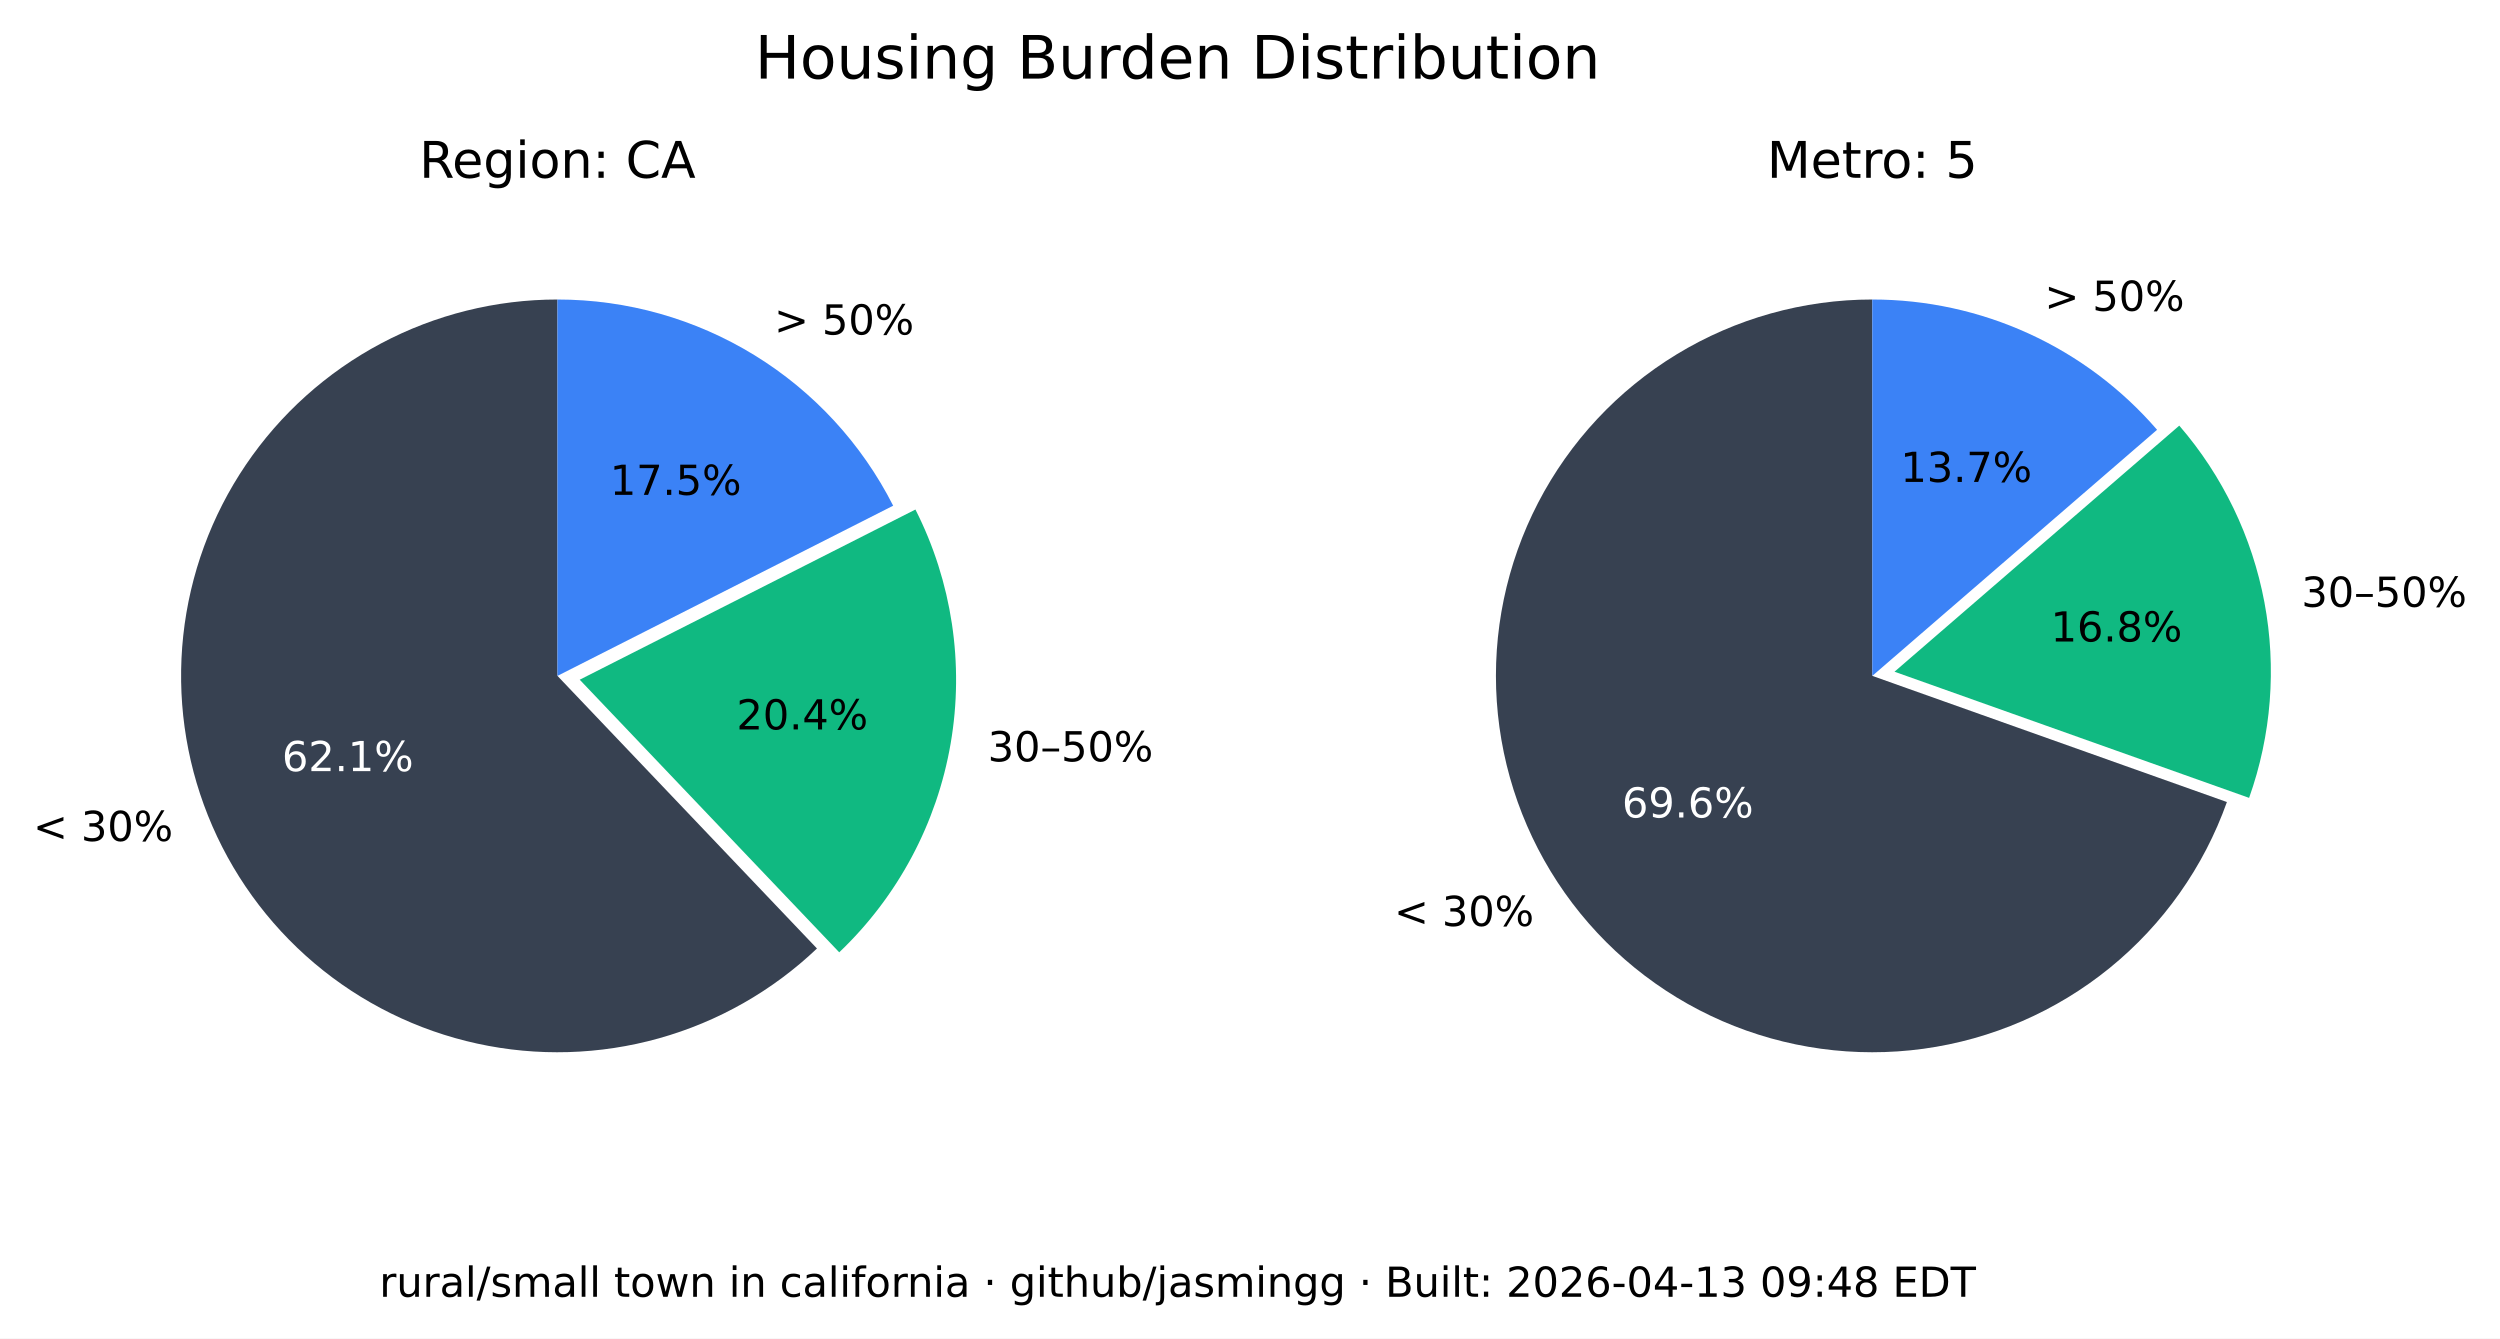
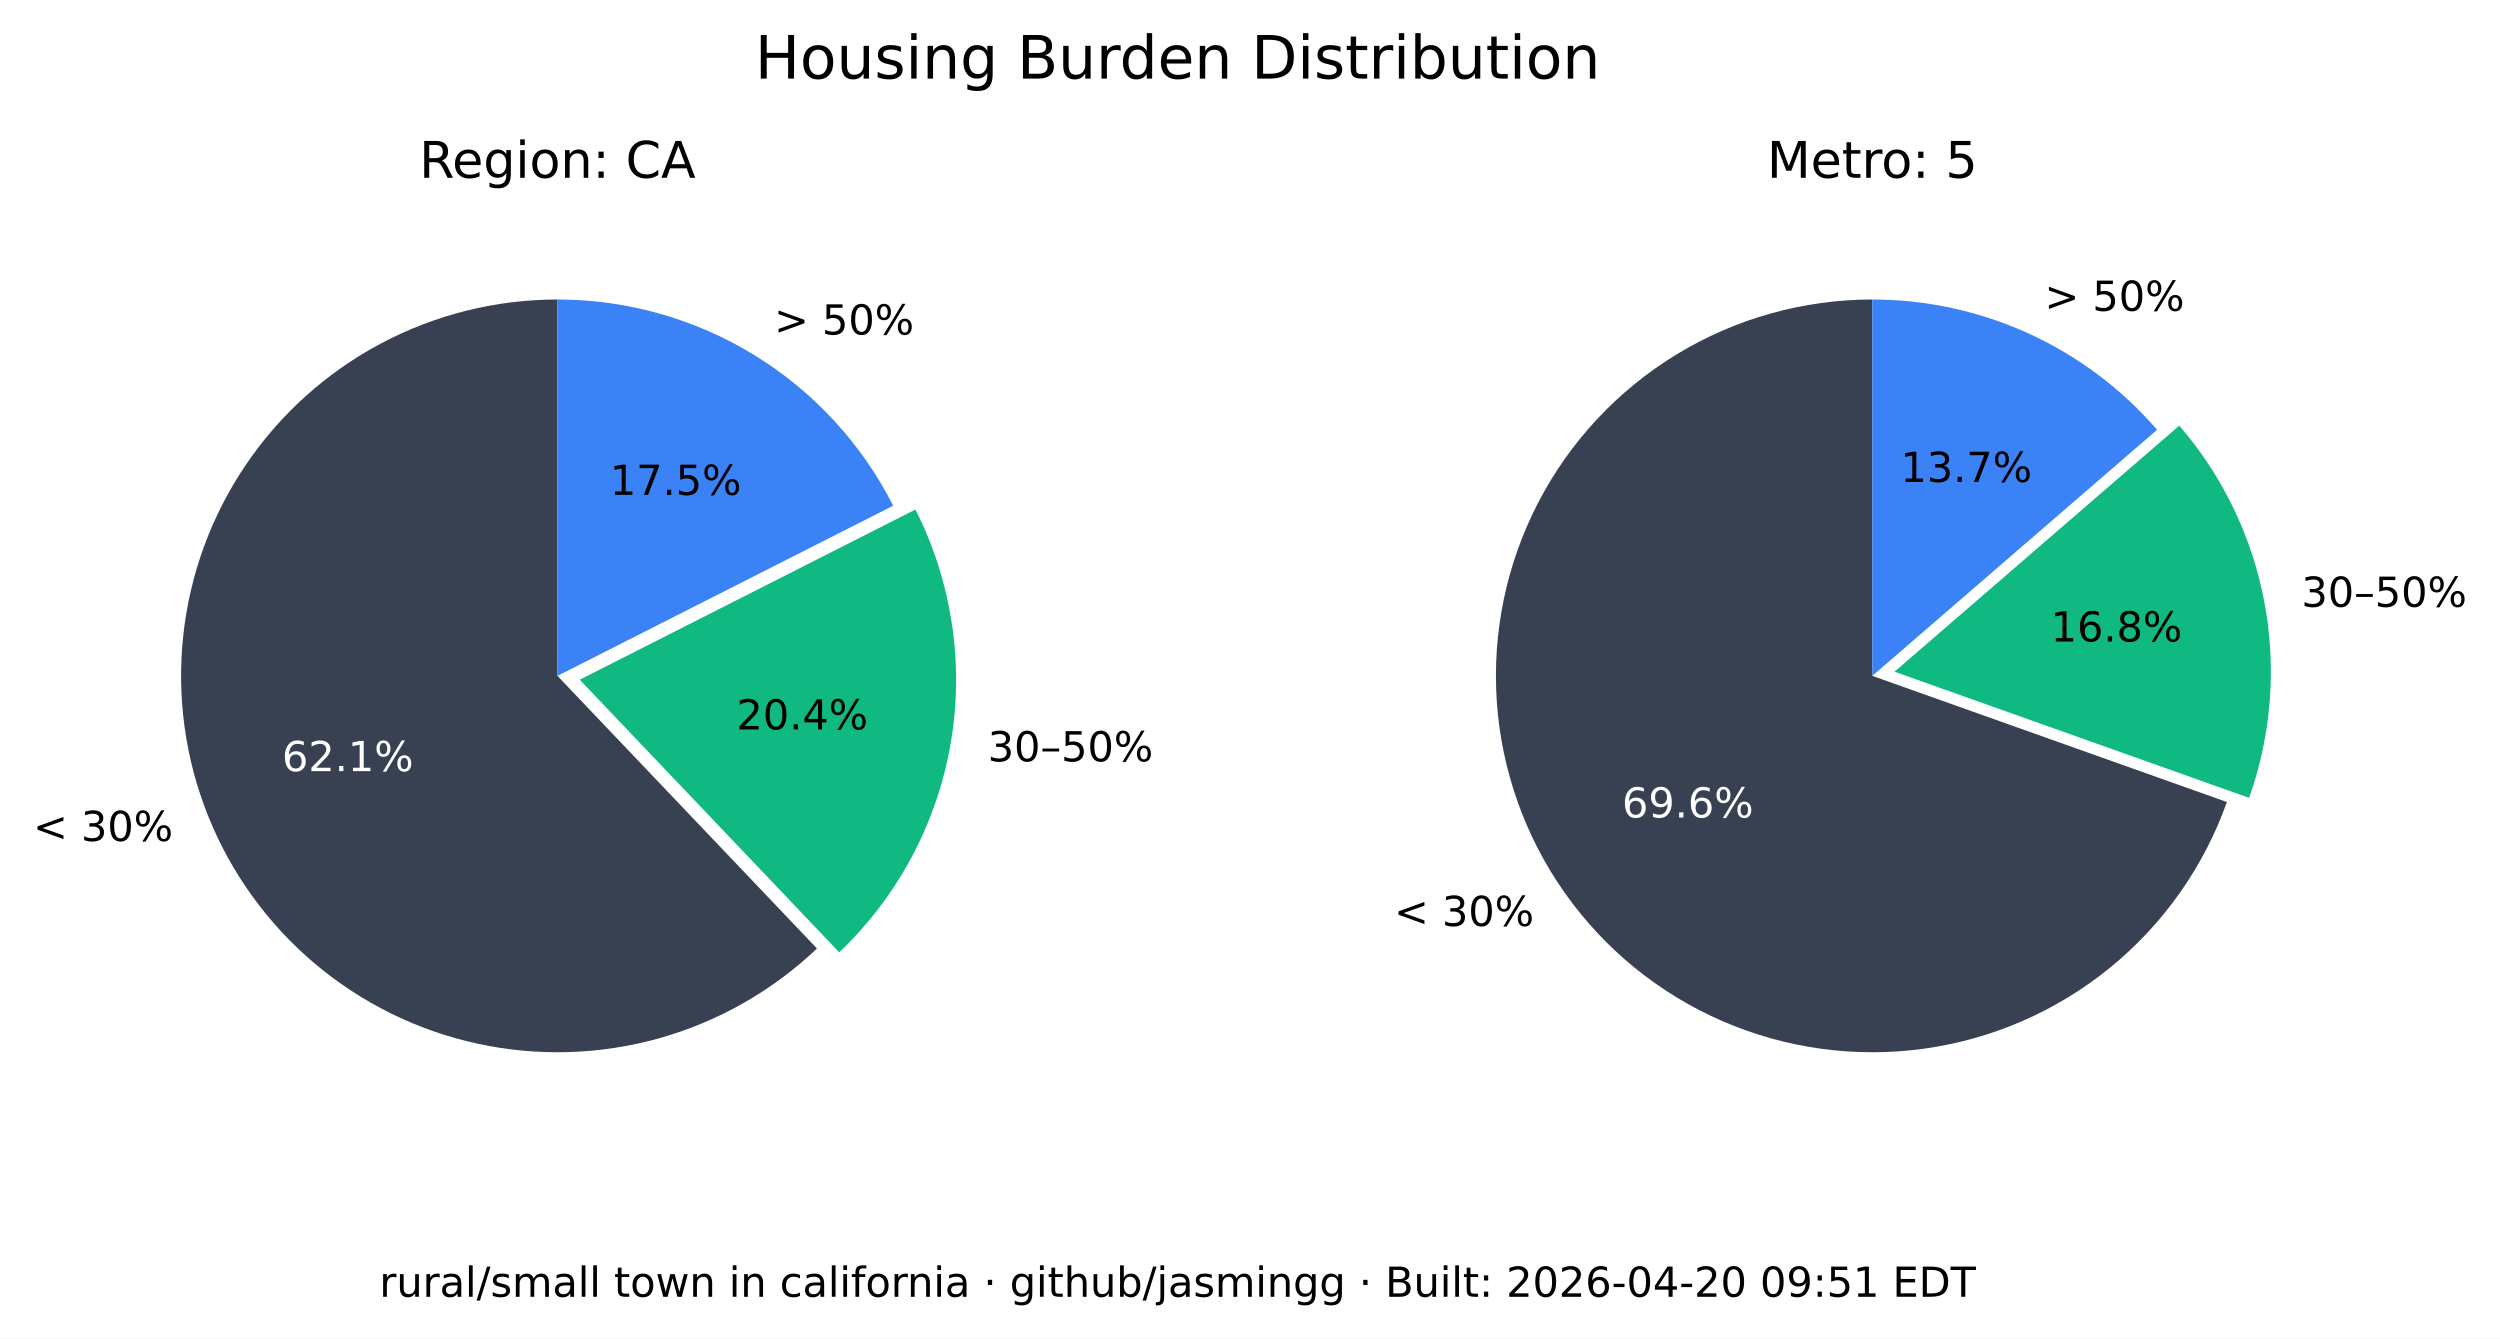
<svg xmlns="http://www.w3.org/2000/svg" xmlns:xlink="http://www.w3.org/1999/xlink" width="543.289pt" height="290.88pt" viewBox="0 0 543.289 290.88" version="1.1">
  <defs>
    <style type="text/css">*{stroke-linejoin: round; stroke-linecap: butt}</style>
  </defs>
  <g id="figure_1">
    <g id="patch_1">
      <path d="M 0 290.88  L 543.289 290.88  L 543.289 0  L 0 0  z " style="fill: #ffffff" />
    </g>
    <g id="axes_1">
      <g id="patch_2">
        <path d="M 121.146 65.088  C 107.781 65.088 94.618 68.364 82.812 74.628  C 71.006 80.891 60.913 89.955 53.419 101.021  C 45.926 112.088 41.258 124.824 39.825 138.112  C 38.393 151.4 40.238 164.838 45.2 177.248  C 50.163 189.657 58.092 200.664 68.291 209.3  C 78.49 217.937 90.653 223.943 103.711 226.792  C 116.768 229.641 130.327 229.247 143.197 225.643  C 156.067 222.04 167.86 215.337 177.54 206.122  L 121.146 146.88  z " style="fill: #374151" />
      </g>
      <g id="patch_3">
        <path d="M 182.377 206.954  C 195.114 194.829 203.607 178.914 206.59 161.583  C 209.572 144.253 206.887 126.414 198.936 110.729  L 125.982 147.712  z " style="fill: #10b981" />
      </g>
      <g id="patch_4">
        <path d="M 194.099 109.896  C 187.266 96.418 176.83 85.093 163.954 77.185  C 151.077 69.276 136.257 65.088 121.146 65.088  L 121.146 146.88  z " style="fill: #3b82f6" />
      </g>
      <g id="matplotlib.axis_1" />
      <g id="matplotlib.axis_2" />
      <g id="text_1">
        <g transform="translate(7.2 182.768) scale(0.09 -0.09)">
          <defs>
            <path id="DejaVuSans-3c" d="M 4684 3150  L 1459 2003  L 4684 863  L 4684 294  L 678 1747  L 678 2266  L 4684 3719  L 4684 3150  z " transform="scale(0.015625)" />
            <path id="DejaVuSans-20" transform="scale(0.015625)" />
            <path id="DejaVuSans-33" d="M 2597 2516  Q 3050 2419 3304 2112  Q 3559 1806 3559 1356  Q 3559 666 3084 287  Q 2609 -91 1734 -91  Q 1441 -91 1130 -33  Q 819 25 488 141  L 488 750  Q 750 597 1062 519  Q 1375 441 1716 441  Q 2309 441 2620 675  Q 2931 909 2931 1356  Q 2931 1769 2642 2001  Q 2353 2234 1838 2234  L 1294 2234  L 1294 2753  L 1863 2753  Q 2328 2753 2575 2939  Q 2822 3125 2822 3475  Q 2822 3834 2567 4026  Q 2313 4219 1838 4219  Q 1578 4219 1281 4162  Q 984 4106 628 3988  L 628 4550  Q 988 4650 1302 4700  Q 1616 4750 1894 4750  Q 2613 4750 3031 4423  Q 3450 4097 3450 3541  Q 3450 3153 3228 2886  Q 3006 2619 2597 2516  z " transform="scale(0.015625)" />
            <path id="DejaVuSans-30" d="M 2034 4250  Q 1547 4250 1301 3770  Q 1056 3291 1056 2328  Q 1056 1369 1301 889  Q 1547 409 2034 409  Q 2525 409 2770 889  Q 3016 1369 3016 2328  Q 3016 3291 2770 3770  Q 2525 4250 2034 4250  z M 2034 4750  Q 2819 4750 3233 4129  Q 3647 3509 3647 2328  Q 3647 1150 3233 529  Q 2819 -91 2034 -91  Q 1250 -91 836 529  Q 422 1150 422 2328  Q 422 3509 836 4129  Q 1250 4750 2034 4750  z " transform="scale(0.015625)" />
            <path id="DejaVuSans-25" d="M 4653 2053  Q 4381 2053 4226 1822  Q 4072 1591 4072 1178  Q 4072 772 4226 539  Q 4381 306 4653 306  Q 4919 306 5073 539  Q 5228 772 5228 1178  Q 5228 1588 5073 1820  Q 4919 2053 4653 2053  z M 4653 2450  Q 5147 2450 5437 2106  Q 5728 1763 5728 1178  Q 5728 594 5436 251  Q 5144 -91 4653 -91  Q 4153 -91 3862 251  Q 3572 594 3572 1178  Q 3572 1766 3864 2108  Q 4156 2450 4653 2450  z M 1428 4353  Q 1159 4353 1004 4120  Q 850 3888 850 3481  Q 850 3069 1003 2837  Q 1156 2606 1428 2606  Q 1700 2606 1854 2837  Q 2009 3069 2009 3481  Q 2009 3884 1853 4118  Q 1697 4353 1428 4353  z M 4250 4750  L 4750 4750  L 1831 -91  L 1331 -91  L 4250 4750  z M 1428 4750  Q 1922 4750 2215 4408  Q 2509 4066 2509 3481  Q 2509 2891 2217 2550  Q 1925 2209 1428 2209  Q 931 2209 642 2551  Q 353 2894 353 3481  Q 353 4063 643 4406  Q 934 4750 1428 4750  z " transform="scale(0.015625)" />
          </defs>
          <use xlink:href="#DejaVuSans-3c" />
          <use xlink:href="#DejaVuSans-20" x="83.789" />
          <use xlink:href="#DejaVuSans-33" x="115.576" />
          <use xlink:href="#DejaVuSans-30" x="179.199" />
          <use xlink:href="#DejaVuSans-25" x="242.822" />
        </g>
      </g>
      <g id="text_2">
        <g style="fill: #ffffff" transform="translate(61.28348 167.5841) scale(0.09 -0.09)">
          <defs>
            <path id="DejaVuSans-36" d="M 2113 2584  Q 1688 2584 1439 2293  Q 1191 2003 1191 1497  Q 1191 994 1439 701  Q 1688 409 2113 409  Q 2538 409 2786 701  Q 3034 994 3034 1497  Q 3034 2003 2786 2293  Q 2538 2584 2113 2584  z M 3366 4563  L 3366 3988  Q 3128 4100 2886 4159  Q 2644 4219 2406 4219  Q 1781 4219 1451 3797  Q 1122 3375 1075 2522  Q 1259 2794 1537 2939  Q 1816 3084 2150 3084  Q 2853 3084 3261 2657  Q 3669 2231 3669 1497  Q 3669 778 3244 343  Q 2819 -91 2113 -91  Q 1303 -91 875 529  Q 447 1150 447 2328  Q 447 3434 972 4092  Q 1497 4750 2381 4750  Q 2619 4750 2861 4703  Q 3103 4656 3366 4563  z " transform="scale(0.015625)" />
            <path id="DejaVuSans-32" d="M 1228 531  L 3431 531  L 3431 0  L 469 0  L 469 531  Q 828 903 1448 1529  Q 2069 2156 2228 2338  Q 2531 2678 2651 2914  Q 2772 3150 2772 3378  Q 2772 3750 2511 3984  Q 2250 4219 1831 4219  Q 1534 4219 1204 4116  Q 875 4013 500 3803  L 500 4441  Q 881 4594 1212 4672  Q 1544 4750 1819 4750  Q 2544 4750 2975 4387  Q 3406 4025 3406 3419  Q 3406 3131 3298 2873  Q 3191 2616 2906 2266  Q 2828 2175 2409 1742  Q 1991 1309 1228 531  z " transform="scale(0.015625)" />
            <path id="DejaVuSans-2e" d="M 684 794  L 1344 794  L 1344 0  L 684 0  L 684 794  z " transform="scale(0.015625)" />
            <path id="DejaVuSans-31" d="M 794 531  L 1825 531  L 1825 4091  L 703 3866  L 703 4441  L 1819 4666  L 2450 4666  L 2450 531  L 3481 531  L 3481 0  L 794 0  L 794 531  z " transform="scale(0.015625)" />
          </defs>
          <use xlink:href="#DejaVuSans-36" />
          <use xlink:href="#DejaVuSans-32" x="63.623" />
          <use xlink:href="#DejaVuSans-2e" x="127.246" />
          <use xlink:href="#DejaVuSans-31" x="159.033" />
          <use xlink:href="#DejaVuSans-25" x="222.656" />
        </g>
      </g>
      <g id="text_3">
        <g transform="translate(214.6504 165.4539) scale(0.09 -0.09)">
          <defs>
            <path id="DejaVuSans-2013" d="M 313 1978  L 2888 1978  L 2888 1528  L 313 1528  L 313 1978  z " transform="scale(0.015625)" />
            <path id="DejaVuSans-35" d="M 691 4666  L 3169 4666  L 3169 4134  L 1269 4134  L 1269 2991  Q 1406 3038 1543 3061  Q 1681 3084 1819 3084  Q 2600 3084 3056 2656  Q 3513 2228 3513 1497  Q 3513 744 3044 326  Q 2575 -91 1722 -91  Q 1428 -91 1123 -41  Q 819 9 494 109  L 494 744  Q 775 591 1075 516  Q 1375 441 1709 441  Q 2250 441 2565 725  Q 2881 1009 2881 1497  Q 2881 1984 2565 2268  Q 2250 2553 1709 2553  Q 1456 2553 1204 2497  Q 953 2441 691 2322  L 691 4666  z " transform="scale(0.015625)" />
          </defs>
          <use xlink:href="#DejaVuSans-33" />
          <use xlink:href="#DejaVuSans-30" x="63.623" />
          <use xlink:href="#DejaVuSans-2013" x="127.246" />
          <use xlink:href="#DejaVuSans-35" x="177.246" />
          <use xlink:href="#DejaVuSans-30" x="240.869" />
          <use xlink:href="#DejaVuSans-25" x="304.492" />
        </g>
      </g>
      <g id="text_4">
        <g transform="translate(160.0516 158.5184) scale(0.09 -0.09)">
          <defs>
            <path id="DejaVuSans-34" d="M 2419 4116  L 825 1625  L 2419 1625  L 2419 4116  z M 2253 4666  L 3047 4666  L 3047 1625  L 3713 1625  L 3713 1100  L 3047 1100  L 3047 0  L 2419 0  L 2419 1100  L 313 1100  L 313 1709  L 2253 4666  z " transform="scale(0.015625)" />
          </defs>
          <use xlink:href="#DejaVuSans-32" />
          <use xlink:href="#DejaVuSans-30" x="63.623" />
          <use xlink:href="#DejaVuSans-2e" x="127.246" />
          <use xlink:href="#DejaVuSans-34" x="159.033" />
          <use xlink:href="#DejaVuSans-25" x="222.656" />
        </g>
      </g>
      <g id="text_5">
        <g transform="translate(168.2343 72.6985) scale(0.09 -0.09)">
          <defs>
            <path id="DejaVuSans-3e" d="M 678 3150  L 678 3719  L 4684 2266  L 4684 1747  L 678 294  L 678 863  L 3897 2003  L 678 3150  z " transform="scale(0.015625)" />
          </defs>
          <use xlink:href="#DejaVuSans-3e" />
          <use xlink:href="#DejaVuSans-20" x="83.789" />
          <use xlink:href="#DejaVuSans-35" x="115.576" />
          <use xlink:href="#DejaVuSans-30" x="179.199" />
          <use xlink:href="#DejaVuSans-25" x="242.822" />
        </g>
      </g>
      <g id="text_6">
        <g transform="translate(132.5353 107.5462) scale(0.09 -0.09)">
          <defs>
            <path id="DejaVuSans-37" d="M 525 4666  L 3525 4666  L 3525 4397  L 1831 0  L 1172 0  L 2766 4134  L 525 4134  L 525 4666  z " transform="scale(0.015625)" />
          </defs>
          <use xlink:href="#DejaVuSans-31" />
          <use xlink:href="#DejaVuSans-37" x="63.623" />
          <use xlink:href="#DejaVuSans-2e" x="127.246" />
          <use xlink:href="#DejaVuSans-35" x="159.033" />
          <use xlink:href="#DejaVuSans-25" x="222.656" />
        </g>
      </g>
      <g id="text_7">
        <g transform="translate(91.11347 38.64) scale(0.11 -0.11)">
          <defs>
            <path id="DejaVuSans-52" d="M 2841 2188  Q 3044 2119 3236 1894  Q 3428 1669 3622 1275  L 4263 0  L 3584 0  L 2988 1197  Q 2756 1666 2539 1819  Q 2322 1972 1947 1972  L 1259 1972  L 1259 0  L 628 0  L 628 4666  L 2053 4666  Q 2853 4666 3247 4331  Q 3641 3997 3641 3322  Q 3641 2881 3436 2590  Q 3231 2300 2841 2188  z M 1259 4147  L 1259 2491  L 2053 2491  Q 2509 2491 2742 2702  Q 2975 2913 2975 3322  Q 2975 3731 2742 3939  Q 2509 4147 2053 4147  L 1259 4147  z " transform="scale(0.015625)" />
            <path id="DejaVuSans-65" d="M 3597 1894  L 3597 1613  L 953 1613  Q 991 1019 1311 708  Q 1631 397 2203 397  Q 2534 397 2845 478  Q 3156 559 3463 722  L 3463 178  Q 3153 47 2828 -22  Q 2503 -91 2169 -91  Q 1331 -91 842 396  Q 353 884 353 1716  Q 353 2575 817 3079  Q 1281 3584 2069 3584  Q 2775 3584 3186 3129  Q 3597 2675 3597 1894  z M 3022 2063  Q 3016 2534 2758 2815  Q 2500 3097 2075 3097  Q 1594 3097 1305 2825  Q 1016 2553 972 2059  L 3022 2063  z " transform="scale(0.015625)" />
            <path id="DejaVuSans-67" d="M 2906 1791  Q 2906 2416 2648 2759  Q 2391 3103 1925 3103  Q 1463 3103 1205 2759  Q 947 2416 947 1791  Q 947 1169 1205 825  Q 1463 481 1925 481  Q 2391 481 2648 825  Q 2906 1169 2906 1791  z M 3481 434  Q 3481 -459 3084 -895  Q 2688 -1331 1869 -1331  Q 1566 -1331 1297 -1286  Q 1028 -1241 775 -1147  L 775 -588  Q 1028 -725 1275 -790  Q 1522 -856 1778 -856  Q 2344 -856 2625 -561  Q 2906 -266 2906 331  L 2906 616  Q 2728 306 2450 153  Q 2172 0 1784 0  Q 1141 0 747 490  Q 353 981 353 1791  Q 353 2603 747 3093  Q 1141 3584 1784 3584  Q 2172 3584 2450 3431  Q 2728 3278 2906 2969  L 2906 3500  L 3481 3500  L 3481 434  z " transform="scale(0.015625)" />
            <path id="DejaVuSans-69" d="M 603 3500  L 1178 3500  L 1178 0  L 603 0  L 603 3500  z M 603 4863  L 1178 4863  L 1178 4134  L 603 4134  L 603 4863  z " transform="scale(0.015625)" />
            <path id="DejaVuSans-6f" d="M 1959 3097  Q 1497 3097 1228 2736  Q 959 2375 959 1747  Q 959 1119 1226 758  Q 1494 397 1959 397  Q 2419 397 2687 759  Q 2956 1122 2956 1747  Q 2956 2369 2687 2733  Q 2419 3097 1959 3097  z M 1959 3584  Q 2709 3584 3137 3096  Q 3566 2609 3566 1747  Q 3566 888 3137 398  Q 2709 -91 1959 -91  Q 1206 -91 779 398  Q 353 888 353 1747  Q 353 2609 779 3096  Q 1206 3584 1959 3584  z " transform="scale(0.015625)" />
            <path id="DejaVuSans-6e" d="M 3513 2113  L 3513 0  L 2938 0  L 2938 2094  Q 2938 2591 2744 2837  Q 2550 3084 2163 3084  Q 1697 3084 1428 2787  Q 1159 2491 1159 1978  L 1159 0  L 581 0  L 581 3500  L 1159 3500  L 1159 2956  Q 1366 3272 1645 3428  Q 1925 3584 2291 3584  Q 2894 3584 3203 3211  Q 3513 2838 3513 2113  z " transform="scale(0.015625)" />
            <path id="DejaVuSans-3a" d="M 750 794  L 1409 794  L 1409 0  L 750 0  L 750 794  z M 750 3309  L 1409 3309  L 1409 2516  L 750 2516  L 750 3309  z " transform="scale(0.015625)" />
            <path id="DejaVuSans-43" d="M 4122 4306  L 4122 3641  Q 3803 3938 3442 4084  Q 3081 4231 2675 4231  Q 1875 4231 1450 3742  Q 1025 3253 1025 2328  Q 1025 1406 1450 917  Q 1875 428 2675 428  Q 3081 428 3442 575  Q 3803 722 4122 1019  L 4122 359  Q 3791 134 3420 21  Q 3050 -91 2638 -91  Q 1578 -91 968 557  Q 359 1206 359 2328  Q 359 3453 968 4101  Q 1578 4750 2638 4750  Q 3056 4750 3426 4639  Q 3797 4528 4122 4306  z " transform="scale(0.015625)" />
            <path id="DejaVuSans-41" d="M 2188 4044  L 1331 1722  L 3047 1722  L 2188 4044  z M 1831 4666  L 2547 4666  L 4325 0  L 3669 0  L 3244 1197  L 1141 1197  L 716 0  L 50 0  L 1831 4666  z " transform="scale(0.015625)" />
          </defs>
          <use xlink:href="#DejaVuSans-52" />
          <use xlink:href="#DejaVuSans-65" x="64.982" />
          <use xlink:href="#DejaVuSans-67" x="126.506" />
          <use xlink:href="#DejaVuSans-69" x="189.982" />
          <use xlink:href="#DejaVuSans-6f" x="217.766" />
          <use xlink:href="#DejaVuSans-6e" x="278.947" />
          <use xlink:href="#DejaVuSans-3a" x="342.326" />
          <use xlink:href="#DejaVuSans-20" x="376.018" />
          <use xlink:href="#DejaVuSans-43" x="407.805" />
          <use xlink:href="#DejaVuSans-41" x="477.629" />
        </g>
      </g>
    </g>
    <g id="axes_2">
      <g id="patch_5">
        <path d="M 406.881 65.088  C 391.894 65.088 377.191 69.207 364.385 76.994  C 351.58 84.78 341.158 95.938 334.262 109.245  C 327.366 122.551 324.258 137.5 325.279 152.452  C 326.3 167.404 331.411 181.792 340.051 194.037  C 348.692 206.283 360.535 215.921 374.28 221.894  C 388.025 227.868 403.151 229.95 417.999 227.913  C 432.847 225.876 446.853 219.796 458.481 210.341  C 470.109 200.886 478.918 188.415 483.941 174.295  L 406.881 146.88  z " style="fill: #374151" />
      </g>
      <g id="patch_6">
        <path d="M 488.765 173.39  C 493.61 159.769 494.759 145.104 492.094 130.894  C 489.428 116.685 483.042 103.433 473.589 92.495  L 411.704 145.975  z " style="fill: #10b981" />
      </g>
      <g id="patch_7">
        <path d="M 468.766 93.399  C 461.088 84.515 451.586 77.387 440.907 72.502  C 430.229 67.617 418.623 65.088 406.881 65.088  L 406.881 146.88  z " style="fill: #3b82f6" />
      </g>
      <g id="matplotlib.axis_3" />
      <g id="matplotlib.axis_4" />
      <g id="text_8">
        <g transform="translate(302.9626 201.2365) scale(0.09 -0.09)">
          <use xlink:href="#DejaVuSans-3c" />
          <use xlink:href="#DejaVuSans-20" x="83.789" />
          <use xlink:href="#DejaVuSans-33" x="115.576" />
          <use xlink:href="#DejaVuSans-30" x="179.199" />
          <use xlink:href="#DejaVuSans-25" x="242.822" />
        </g>
      </g>
      <g id="text_9">
        <g style="fill: #ffffff" transform="translate(352.4879 177.6578) scale(0.09 -0.09)">
          <defs>
            <path id="DejaVuSans-39" d="M 703 97  L 703 672  Q 941 559 1184 500  Q 1428 441 1663 441  Q 2288 441 2617 861  Q 2947 1281 2994 2138  Q 2813 1869 2534 1725  Q 2256 1581 1919 1581  Q 1219 1581 811 2004  Q 403 2428 403 3163  Q 403 3881 828 4315  Q 1253 4750 1959 4750  Q 2769 4750 3195 4129  Q 3622 3509 3622 2328  Q 3622 1225 3098 567  Q 2575 -91 1691 -91  Q 1453 -91 1209 -44  Q 966 3 703 97  z M 1959 2075  Q 2384 2075 2632 2365  Q 2881 2656 2881 3163  Q 2881 3666 2632 3958  Q 2384 4250 1959 4250  Q 1534 4250 1286 3958  Q 1038 3666 1038 3163  Q 1038 2656 1286 2365  Q 1534 2075 1959 2075  z " transform="scale(0.015625)" />
          </defs>
          <use xlink:href="#DejaVuSans-36" />
          <use xlink:href="#DejaVuSans-39" x="63.623" />
          <use xlink:href="#DejaVuSans-2e" x="127.246" />
          <use xlink:href="#DejaVuSans-36" x="159.033" />
          <use xlink:href="#DejaVuSans-25" x="222.656" />
        </g>
      </g>
      <g id="text_10">
        <g transform="translate(500.1325 131.8696) scale(0.09 -0.09)">
          <use xlink:href="#DejaVuSans-33" />
          <use xlink:href="#DejaVuSans-30" x="63.623" />
          <use xlink:href="#DejaVuSans-2013" x="127.246" />
          <use xlink:href="#DejaVuSans-35" x="177.246" />
          <use xlink:href="#DejaVuSans-30" x="240.869" />
          <use xlink:href="#DejaVuSans-25" x="304.492" />
        </g>
      </g>
      <g id="text_11">
        <g transform="translate(445.6425 139.4101) scale(0.09 -0.09)">
          <defs>
            <path id="DejaVuSans-38" d="M 2034 2216  Q 1584 2216 1326 1975  Q 1069 1734 1069 1313  Q 1069 891 1326 650  Q 1584 409 2034 409  Q 2484 409 2743 651  Q 3003 894 3003 1313  Q 3003 1734 2745 1975  Q 2488 2216 2034 2216  z M 1403 2484  Q 997 2584 770 2862  Q 544 3141 544 3541  Q 544 4100 942 4425  Q 1341 4750 2034 4750  Q 2731 4750 3128 4425  Q 3525 4100 3525 3541  Q 3525 3141 3298 2862  Q 3072 2584 2669 2484  Q 3125 2378 3379 2068  Q 3634 1759 3634 1313  Q 3634 634 3220 271  Q 2806 -91 2034 -91  Q 1263 -91 848 271  Q 434 634 434 1313  Q 434 1759 690 2068  Q 947 2378 1403 2484  z M 1172 3481  Q 1172 3119 1398 2916  Q 1625 2713 2034 2713  Q 2441 2713 2670 2916  Q 2900 3119 2900 3481  Q 2900 3844 2670 4047  Q 2441 4250 2034 4250  Q 1625 4250 1398 4047  Q 1172 3844 1172 3481  z " transform="scale(0.015625)" />
          </defs>
          <use xlink:href="#DejaVuSans-31" />
          <use xlink:href="#DejaVuSans-36" x="63.623" />
          <use xlink:href="#DejaVuSans-2e" x="127.246" />
          <use xlink:href="#DejaVuSans-38" x="159.033" />
          <use xlink:href="#DejaVuSans-25" x="222.656" />
        </g>
      </g>
      <g id="text_12">
        <g transform="translate(444.31 67.54747) scale(0.09 -0.09)">
          <use xlink:href="#DejaVuSans-3e" />
          <use xlink:href="#DejaVuSans-20" x="83.789" />
          <use xlink:href="#DejaVuSans-35" x="115.576" />
          <use xlink:href="#DejaVuSans-30" x="179.199" />
          <use xlink:href="#DejaVuSans-25" x="242.822" />
        </g>
      </g>
      <g id="text_13">
        <g transform="translate(413.0014 104.7365) scale(0.09 -0.09)">
          <use xlink:href="#DejaVuSans-31" />
          <use xlink:href="#DejaVuSans-33" x="63.623" />
          <use xlink:href="#DejaVuSans-2e" x="127.246" />
          <use xlink:href="#DejaVuSans-37" x="159.033" />
          <use xlink:href="#DejaVuSans-25" x="222.656" />
        </g>
      </g>
      <g id="text_14">
        <g transform="translate(383.9919 38.64) scale(0.11 -0.11)">
          <defs>
            <path id="DejaVuSans-4d" d="M 628 4666  L 1569 4666  L 2759 1491  L 3956 4666  L 4897 4666  L 4897 0  L 4281 0  L 4281 4097  L 3078 897  L 2444 897  L 1241 4097  L 1241 0  L 628 0  L 628 4666  z " transform="scale(0.015625)" />
            <path id="DejaVuSans-74" d="M 1172 4494  L 1172 3500  L 2356 3500  L 2356 3053  L 1172 3053  L 1172 1153  Q 1172 725 1289 603  Q 1406 481 1766 481  L 2356 481  L 2356 0  L 1766 0  Q 1100 0 847 248  Q 594 497 594 1153  L 594 3053  L 172 3053  L 172 3500  L 594 3500  L 594 4494  L 1172 4494  z " transform="scale(0.015625)" />
            <path id="DejaVuSans-72" d="M 2631 2963  Q 2534 3019 2420 3045  Q 2306 3072 2169 3072  Q 1681 3072 1420 2755  Q 1159 2438 1159 1844  L 1159 0  L 581 0  L 581 3500  L 1159 3500  L 1159 2956  Q 1341 3275 1631 3429  Q 1922 3584 2338 3584  Q 2397 3584 2469 3576  Q 2541 3569 2628 3553  L 2631 2963  z " transform="scale(0.015625)" />
          </defs>
          <use xlink:href="#DejaVuSans-4d" />
          <use xlink:href="#DejaVuSans-65" x="86.279" />
          <use xlink:href="#DejaVuSans-74" x="147.803" />
          <use xlink:href="#DejaVuSans-72" x="187.012" />
          <use xlink:href="#DejaVuSans-6f" x="225.875" />
          <use xlink:href="#DejaVuSans-3a" x="287.057" />
          <use xlink:href="#DejaVuSans-20" x="320.748" />
          <use xlink:href="#DejaVuSans-35" x="352.535" />
        </g>
      </g>
    </g>
    <g id="text_15">
      <g transform="translate(164.0571 17.07797) scale(0.13 -0.13)">
        <defs>
          <path id="DejaVuSans-48" d="M 628 4666  L 1259 4666  L 1259 2753  L 3553 2753  L 3553 4666  L 4184 4666  L 4184 0  L 3553 0  L 3553 2222  L 1259 2222  L 1259 0  L 628 0  L 628 4666  z " transform="scale(0.015625)" />
          <path id="DejaVuSans-75" d="M 544 1381  L 544 3500  L 1119 3500  L 1119 1403  Q 1119 906 1312 657  Q 1506 409 1894 409  Q 2359 409 2629 706  Q 2900 1003 2900 1516  L 2900 3500  L 3475 3500  L 3475 0  L 2900 0  L 2900 538  Q 2691 219 2414 64  Q 2138 -91 1772 -91  Q 1169 -91 856 284  Q 544 659 544 1381  z M 1991 3584  L 1991 3584  z " transform="scale(0.015625)" />
          <path id="DejaVuSans-73" d="M 2834 3397  L 2834 2853  Q 2591 2978 2328 3040  Q 2066 3103 1784 3103  Q 1356 3103 1142 2972  Q 928 2841 928 2578  Q 928 2378 1081 2264  Q 1234 2150 1697 2047  L 1894 2003  Q 2506 1872 2764 1633  Q 3022 1394 3022 966  Q 3022 478 2636 193  Q 2250 -91 1575 -91  Q 1294 -91 989 -36  Q 684 19 347 128  L 347 722  Q 666 556 975 473  Q 1284 391 1588 391  Q 1994 391 2212 530  Q 2431 669 2431 922  Q 2431 1156 2273 1281  Q 2116 1406 1581 1522  L 1381 1569  Q 847 1681 609 1914  Q 372 2147 372 2553  Q 372 3047 722 3315  Q 1072 3584 1716 3584  Q 2034 3584 2315 3537  Q 2597 3491 2834 3397  z " transform="scale(0.015625)" />
          <path id="DejaVuSans-42" d="M 1259 2228  L 1259 519  L 2272 519  Q 2781 519 3026 730  Q 3272 941 3272 1375  Q 3272 1813 3026 2020  Q 2781 2228 2272 2228  L 1259 2228  z M 1259 4147  L 1259 2741  L 2194 2741  Q 2656 2741 2882 2914  Q 3109 3088 3109 3444  Q 3109 3797 2882 3972  Q 2656 4147 2194 4147  L 1259 4147  z M 628 4666  L 2241 4666  Q 2963 4666 3353 4366  Q 3744 4066 3744 3513  Q 3744 3084 3544 2831  Q 3344 2578 2956 2516  Q 3422 2416 3680 2098  Q 3938 1781 3938 1306  Q 3938 681 3513 340  Q 3088 0 2303 0  L 628 0  L 628 4666  z " transform="scale(0.015625)" />
          <path id="DejaVuSans-64" d="M 2906 2969  L 2906 4863  L 3481 4863  L 3481 0  L 2906 0  L 2906 525  Q 2725 213 2448 61  Q 2172 -91 1784 -91  Q 1150 -91 751 415  Q 353 922 353 1747  Q 353 2572 751 3078  Q 1150 3584 1784 3584  Q 2172 3584 2448 3432  Q 2725 3281 2906 2969  z M 947 1747  Q 947 1113 1208 752  Q 1469 391 1925 391  Q 2381 391 2643 752  Q 2906 1113 2906 1747  Q 2906 2381 2643 2742  Q 2381 3103 1925 3103  Q 1469 3103 1208 2742  Q 947 2381 947 1747  z " transform="scale(0.015625)" />
          <path id="DejaVuSans-44" d="M 1259 4147  L 1259 519  L 2022 519  Q 2988 519 3436 956  Q 3884 1394 3884 2338  Q 3884 3275 3436 3711  Q 2988 4147 2022 4147  L 1259 4147  z M 628 4666  L 1925 4666  Q 3281 4666 3915 4102  Q 4550 3538 4550 2338  Q 4550 1131 3912 565  Q 3275 0 1925 0  L 628 0  L 628 4666  z " transform="scale(0.015625)" />
          <path id="DejaVuSans-62" d="M 3116 1747  Q 3116 2381 2855 2742  Q 2594 3103 2138 3103  Q 1681 3103 1420 2742  Q 1159 2381 1159 1747  Q 1159 1113 1420 752  Q 1681 391 2138 391  Q 2594 391 2855 752  Q 3116 1113 3116 1747  z M 1159 2969  Q 1341 3281 1617 3432  Q 1894 3584 2278 3584  Q 2916 3584 3314 3078  Q 3713 2572 3713 1747  Q 3713 922 3314 415  Q 2916 -91 2278 -91  Q 1894 -91 1617 61  Q 1341 213 1159 525  L 1159 0  L 581 0  L 581 4863  L 1159 4863  L 1159 2969  z " transform="scale(0.015625)" />
        </defs>
        <use xlink:href="#DejaVuSans-48" />
        <use xlink:href="#DejaVuSans-6f" x="75.195" />
        <use xlink:href="#DejaVuSans-75" x="136.377" />
        <use xlink:href="#DejaVuSans-73" x="199.756" />
        <use xlink:href="#DejaVuSans-69" x="251.855" />
        <use xlink:href="#DejaVuSans-6e" x="279.639" />
        <use xlink:href="#DejaVuSans-67" x="343.018" />
        <use xlink:href="#DejaVuSans-20" x="406.494" />
        <use xlink:href="#DejaVuSans-42" x="438.281" />
        <use xlink:href="#DejaVuSans-75" x="506.885" />
        <use xlink:href="#DejaVuSans-72" x="570.264" />
        <use xlink:href="#DejaVuSans-64" x="609.627" />
        <use xlink:href="#DejaVuSans-65" x="673.104" />
        <use xlink:href="#DejaVuSans-6e" x="734.627" />
        <use xlink:href="#DejaVuSans-20" x="798.006" />
        <use xlink:href="#DejaVuSans-44" x="829.793" />
        <use xlink:href="#DejaVuSans-69" x="906.795" />
        <use xlink:href="#DejaVuSans-73" x="934.578" />
        <use xlink:href="#DejaVuSans-74" x="986.678" />
        <use xlink:href="#DejaVuSans-72" x="1025.887" />
        <use xlink:href="#DejaVuSans-69" x="1067" />
        <use xlink:href="#DejaVuSans-62" x="1094.783" />
        <use xlink:href="#DejaVuSans-75" x="1158.26" />
        <use xlink:href="#DejaVuSans-74" x="1221.639" />
        <use xlink:href="#DejaVuSans-69" x="1260.848" />
        <use xlink:href="#DejaVuSans-6f" x="1288.631" />
        <use xlink:href="#DejaVuSans-6e" x="1349.812" />
      </g>
    </g>
    <g id="text_16">
      <g transform="translate(82.4425 281.8083) scale(0.09 -0.09)">
        <defs>
          <path id="DejaVuSans-61" d="M 2194 1759  Q 1497 1759 1228 1600  Q 959 1441 959 1056  Q 959 750 1161 570  Q 1363 391 1709 391  Q 2188 391 2477 730  Q 2766 1069 2766 1631  L 2766 1759  L 2194 1759  z M 3341 1997  L 3341 0  L 2766 0  L 2766 531  Q 2569 213 2275 61  Q 1981 -91 1556 -91  Q 1019 -91 701 211  Q 384 513 384 1019  Q 384 1609 779 1909  Q 1175 2209 1959 2209  L 2766 2209  L 2766 2266  Q 2766 2663 2505 2880  Q 2244 3097 1772 3097  Q 1472 3097 1187 3025  Q 903 2953 641 2809  L 641 3341  Q 956 3463 1253 3523  Q 1550 3584 1831 3584  Q 2591 3584 2966 3190  Q 3341 2797 3341 1997  z " transform="scale(0.015625)" />
          <path id="DejaVuSans-6c" d="M 603 4863  L 1178 4863  L 1178 0  L 603 0  L 603 4863  z " transform="scale(0.015625)" />
          <path id="DejaVuSans-2f" d="M 1625 4666  L 2156 4666  L 531 -594  L 0 -594  L 1625 4666  z " transform="scale(0.015625)" />
          <path id="DejaVuSans-6d" d="M 3328 2828  Q 3544 3216 3844 3400  Q 4144 3584 4550 3584  Q 5097 3584 5394 3201  Q 5691 2819 5691 2113  L 5691 0  L 5113 0  L 5113 2094  Q 5113 2597 4934 2840  Q 4756 3084 4391 3084  Q 3944 3084 3684 2787  Q 3425 2491 3425 1978  L 3425 0  L 2847 0  L 2847 2094  Q 2847 2600 2669 2842  Q 2491 3084 2119 3084  Q 1678 3084 1418 2786  Q 1159 2488 1159 1978  L 1159 0  L 581 0  L 581 3500  L 1159 3500  L 1159 2956  Q 1356 3278 1631 3431  Q 1906 3584 2284 3584  Q 2666 3584 2933 3390  Q 3200 3197 3328 2828  z " transform="scale(0.015625)" />
          <path id="DejaVuSans-77" d="M 269 3500  L 844 3500  L 1563 769  L 2278 3500  L 2956 3500  L 3675 769  L 4391 3500  L 4966 3500  L 4050 0  L 3372 0  L 2619 2869  L 1863 0  L 1184 0  L 269 3500  z " transform="scale(0.015625)" />
          <path id="DejaVuSans-63" d="M 3122 3366  L 3122 2828  Q 2878 2963 2633 3030  Q 2388 3097 2138 3097  Q 1578 3097 1268 2742  Q 959 2388 959 1747  Q 959 1106 1268 751  Q 1578 397 2138 397  Q 2388 397 2633 464  Q 2878 531 3122 666  L 3122 134  Q 2881 22 2623 -34  Q 2366 -91 2075 -91  Q 1284 -91 818 406  Q 353 903 353 1747  Q 353 2603 823 3093  Q 1294 3584 2113 3584  Q 2378 3584 2631 3529  Q 2884 3475 3122 3366  z " transform="scale(0.015625)" />
          <path id="DejaVuSans-66" d="M 2375 4863  L 2375 4384  L 1825 4384  Q 1516 4384 1395 4259  Q 1275 4134 1275 3809  L 1275 3500  L 2222 3500  L 2222 3053  L 1275 3053  L 1275 0  L 697 0  L 697 3053  L 147 3053  L 147 3500  L 697 3500  L 697 3744  Q 697 4328 969 4595  Q 1241 4863 1831 4863  L 2375 4863  z " transform="scale(0.015625)" />
          <path id="DejaVuSans-b7" d="M 684 2619  L 1344 2619  L 1344 1825  L 684 1825  L 684 2619  z " transform="scale(0.015625)" />
          <path id="DejaVuSans-68" d="M 3513 2113  L 3513 0  L 2938 0  L 2938 2094  Q 2938 2591 2744 2837  Q 2550 3084 2163 3084  Q 1697 3084 1428 2787  Q 1159 2491 1159 1978  L 1159 0  L 581 0  L 581 4863  L 1159 4863  L 1159 2956  Q 1366 3272 1645 3428  Q 1925 3584 2291 3584  Q 2894 3584 3203 3211  Q 3513 2838 3513 2113  z " transform="scale(0.015625)" />
          <path id="DejaVuSans-6a" d="M 603 3500  L 1178 3500  L 1178 -63  Q 1178 -731 923 -1031  Q 669 -1331 103 -1331  L -116 -1331  L -116 -844  L 38 -844  Q 366 -844 484 -692  Q 603 -541 603 -63  L 603 3500  z M 603 4863  L 1178 4863  L 1178 4134  L 603 4134  L 603 4863  z " transform="scale(0.015625)" />
          <path id="DejaVuSans-2d" d="M 313 2009  L 1997 2009  L 1997 1497  L 313 1497  L 313 2009  z " transform="scale(0.015625)" />
          <path id="DejaVuSans-45" d="M 628 4666  L 3578 4666  L 3578 4134  L 1259 4134  L 1259 2753  L 3481 2753  L 3481 2222  L 1259 2222  L 1259 531  L 3634 531  L 3634 0  L 628 0  L 628 4666  z " transform="scale(0.015625)" />
          <path id="DejaVuSans-54" d="M -19 4666  L 3928 4666  L 3928 4134  L 2272 4134  L 2272 0  L 1638 0  L 1638 4134  L -19 4134  L -19 4666  z " transform="scale(0.015625)" />
        </defs>
        <use xlink:href="#DejaVuSans-72" />
        <use xlink:href="#DejaVuSans-75" x="41.113" />
        <use xlink:href="#DejaVuSans-72" x="104.492" />
        <use xlink:href="#DejaVuSans-61" x="145.605" />
        <use xlink:href="#DejaVuSans-6c" x="206.885" />
        <use xlink:href="#DejaVuSans-2f" x="234.668" />
        <use xlink:href="#DejaVuSans-73" x="268.359" />
        <use xlink:href="#DejaVuSans-6d" x="320.459" />
        <use xlink:href="#DejaVuSans-61" x="417.871" />
        <use xlink:href="#DejaVuSans-6c" x="479.15" />
        <use xlink:href="#DejaVuSans-6c" x="506.934" />
        <use xlink:href="#DejaVuSans-20" x="534.717" />
        <use xlink:href="#DejaVuSans-74" x="566.504" />
        <use xlink:href="#DejaVuSans-6f" x="605.713" />
        <use xlink:href="#DejaVuSans-77" x="666.895" />
        <use xlink:href="#DejaVuSans-6e" x="748.682" />
        <use xlink:href="#DejaVuSans-20" x="812.061" />
        <use xlink:href="#DejaVuSans-69" x="843.848" />
        <use xlink:href="#DejaVuSans-6e" x="871.631" />
        <use xlink:href="#DejaVuSans-20" x="935.01" />
        <use xlink:href="#DejaVuSans-63" x="966.797" />
        <use xlink:href="#DejaVuSans-61" x="1021.777" />
        <use xlink:href="#DejaVuSans-6c" x="1083.057" />
        <use xlink:href="#DejaVuSans-69" x="1110.84" />
        <use xlink:href="#DejaVuSans-66" x="1138.623" />
        <use xlink:href="#DejaVuSans-6f" x="1173.828" />
        <use xlink:href="#DejaVuSans-72" x="1235.01" />
        <use xlink:href="#DejaVuSans-6e" x="1274.373" />
        <use xlink:href="#DejaVuSans-69" x="1337.752" />
        <use xlink:href="#DejaVuSans-61" x="1365.535" />
        <use xlink:href="#DejaVuSans-20" x="1426.814" />
        <use xlink:href="#DejaVuSans-b7" x="1458.602" />
        <use xlink:href="#DejaVuSans-20" x="1490.389" />
        <use xlink:href="#DejaVuSans-67" x="1522.176" />
        <use xlink:href="#DejaVuSans-69" x="1585.652" />
        <use xlink:href="#DejaVuSans-74" x="1613.436" />
        <use xlink:href="#DejaVuSans-68" x="1652.645" />
        <use xlink:href="#DejaVuSans-75" x="1716.023" />
        <use xlink:href="#DejaVuSans-62" x="1779.402" />
        <use xlink:href="#DejaVuSans-2f" x="1842.879" />
        <use xlink:href="#DejaVuSans-6a" x="1876.57" />
        <use xlink:href="#DejaVuSans-61" x="1904.354" />
        <use xlink:href="#DejaVuSans-73" x="1965.633" />
        <use xlink:href="#DejaVuSans-6d" x="2017.732" />
        <use xlink:href="#DejaVuSans-69" x="2115.145" />
        <use xlink:href="#DejaVuSans-6e" x="2142.928" />
        <use xlink:href="#DejaVuSans-67" x="2206.307" />
        <use xlink:href="#DejaVuSans-67" x="2269.783" />
        <use xlink:href="#DejaVuSans-20" x="2333.26" />
        <use xlink:href="#DejaVuSans-b7" x="2365.047" />
        <use xlink:href="#DejaVuSans-20" x="2396.834" />
        <use xlink:href="#DejaVuSans-42" x="2428.621" />
        <use xlink:href="#DejaVuSans-75" x="2497.225" />
        <use xlink:href="#DejaVuSans-69" x="2560.604" />
        <use xlink:href="#DejaVuSans-6c" x="2588.387" />
        <use xlink:href="#DejaVuSans-74" x="2616.17" />
        <use xlink:href="#DejaVuSans-3a" x="2655.379" />
        <use xlink:href="#DejaVuSans-20" x="2689.07" />
        <use xlink:href="#DejaVuSans-32" x="2720.857" />
        <use xlink:href="#DejaVuSans-30" x="2784.48" />
        <use xlink:href="#DejaVuSans-32" x="2848.104" />
        <use xlink:href="#DejaVuSans-36" x="2911.727" />
        <use xlink:href="#DejaVuSans-2d" x="2975.35" />
        <use xlink:href="#DejaVuSans-30" x="3011.434" />
        <use xlink:href="#DejaVuSans-34" x="3075.057" />
        <use xlink:href="#DejaVuSans-2d" x="3138.68" />
-         <use xlink:href="#DejaVuSans-31" x="3174.764" />
-         <use xlink:href="#DejaVuSans-33" x="3238.387" />
+         <use xlink:href="#DejaVuSans-32" x="3174.764" />
+         <use xlink:href="#DejaVuSans-30" x="3238.387" />
        <use xlink:href="#DejaVuSans-20" x="3302.01" />
        <use xlink:href="#DejaVuSans-30" x="3333.797" />
        <use xlink:href="#DejaVuSans-39" x="3397.42" />
        <use xlink:href="#DejaVuSans-3a" x="3461.043" />
-         <use xlink:href="#DejaVuSans-34" x="3494.734" />
-         <use xlink:href="#DejaVuSans-38" x="3558.357" />
+         <use xlink:href="#DejaVuSans-35" x="3494.734" />
+         <use xlink:href="#DejaVuSans-31" x="3558.357" />
        <use xlink:href="#DejaVuSans-20" x="3621.98" />
        <use xlink:href="#DejaVuSans-45" x="3653.768" />
        <use xlink:href="#DejaVuSans-44" x="3716.951" />
        <use xlink:href="#DejaVuSans-54" x="3793.953" />
      </g>
    </g>
  </g>
</svg>
